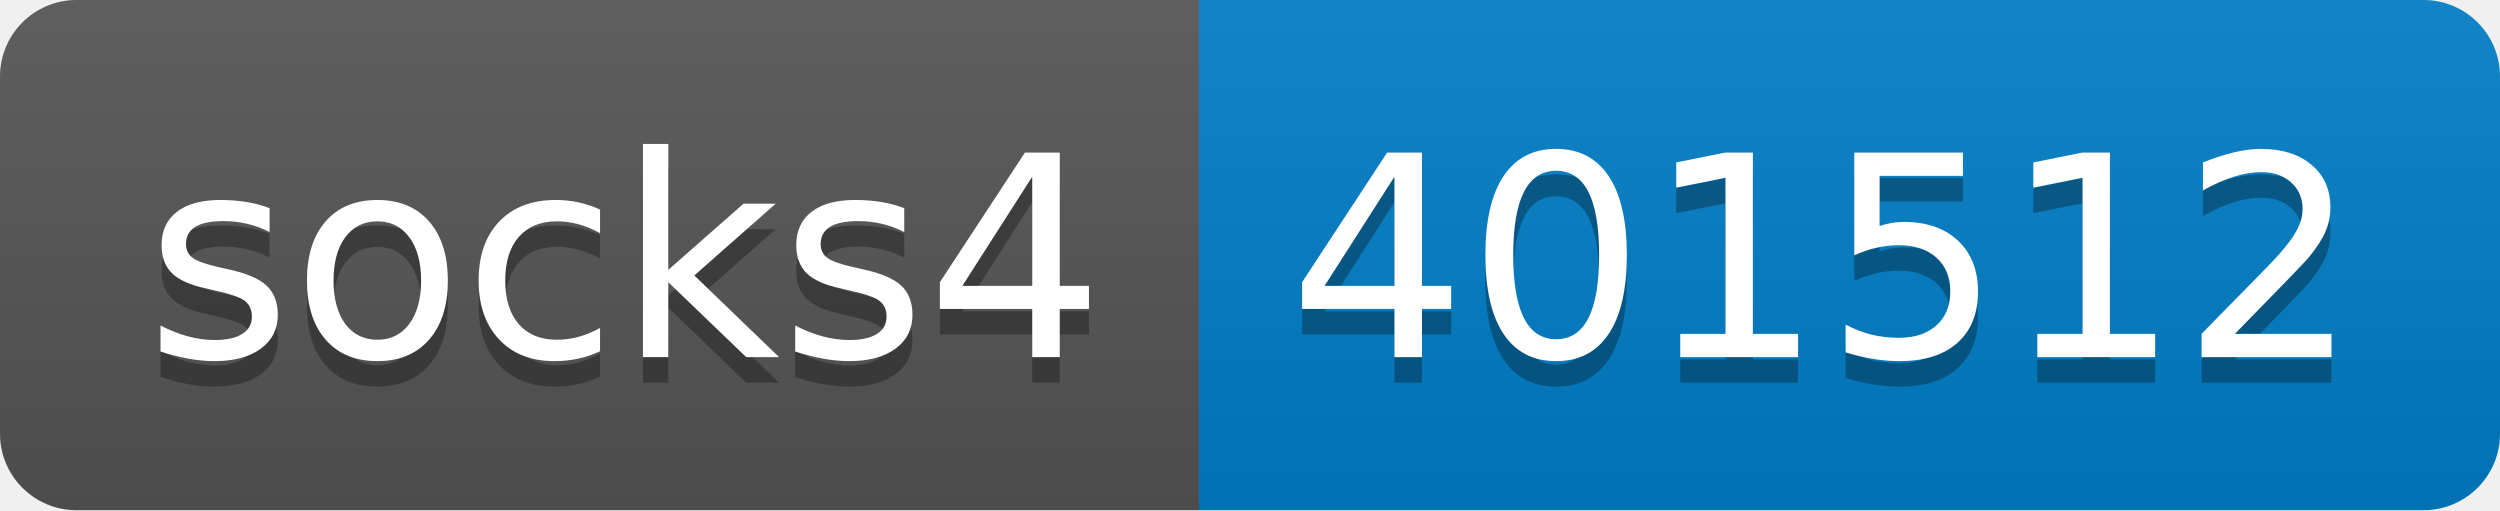
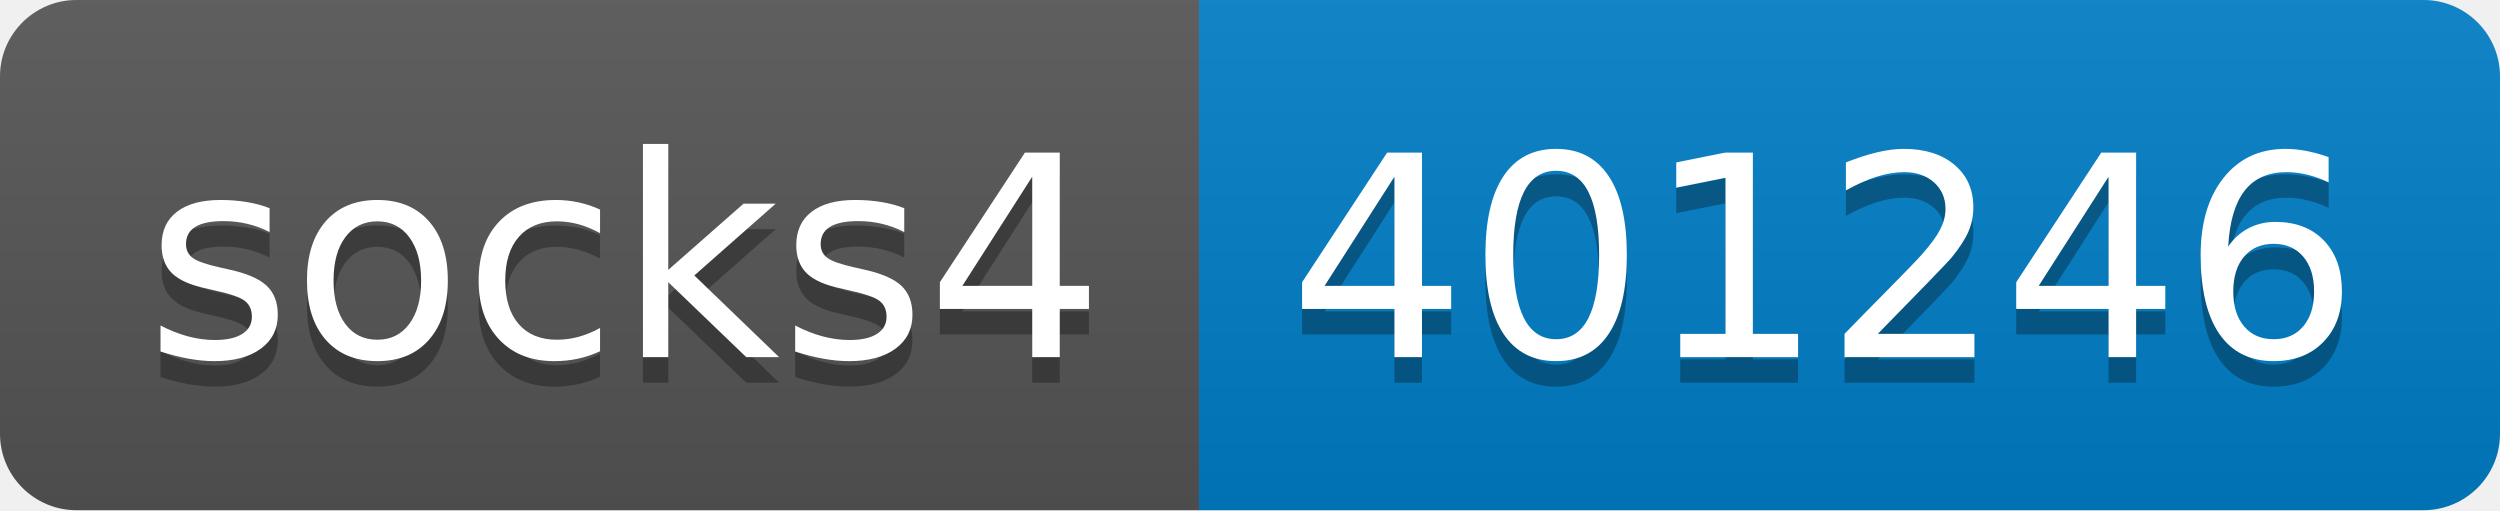
- <svg xmlns="http://www.w3.org/2000/svg" width="98" height="20" role="img" aria-label="socks4: 401512">
+ <svg xmlns="http://www.w3.org/2000/svg" width="98" height="20" role="img" aria-label="socks4: 401246">
  <linearGradient id="s" x2="0" y2="100%">
    <stop offset="0" stop-color="#bbb" stop-opacity=".1" />
    <stop offset="1" stop-opacity=".1" />
  </linearGradient>
  <clipPath id="r">
    <rect width="98" height="20" rx="3" fill="#fff" />
  </clipPath>
  <g clip-path="url(#r)">
    <rect width="47" height="20" fill="#555" />
    <rect x="47" width="51" height="20" fill="#007ec6" />
    <rect width="98" height="20" fill="url(#s)" />
  </g>
  <g fill="#fff" text-anchor="middle" font-family="Verdana,Geneva,DejaVu Sans,sans-serif" text-rendering="geometricPrecision" font-size="110">
    <text aria-hidden="true" x="245" y="150" fill="#010101" fill-opacity=".3" transform="scale(.1)" textLength="370">socks4</text>
    <text x="245" y="140" transform="scale(.1)" fill="#fff" textLength="370">socks4</text>
-     <text aria-hidden="true" x="715" y="150" fill="#010101" fill-opacity=".3" transform="scale(.1)" textLength="410">401512</text>
-     <text x="715" y="140" transform="scale(.1)" fill="#fff" textLength="410">401512</text>
+     <text aria-hidden="true" x="715" y="150" fill="#010101" fill-opacity=".3" transform="scale(.1)" textLength="410">401246</text>
+     <text x="715" y="140" transform="scale(.1)" fill="#fff" textLength="410">401246</text>
  </g>
</svg>
